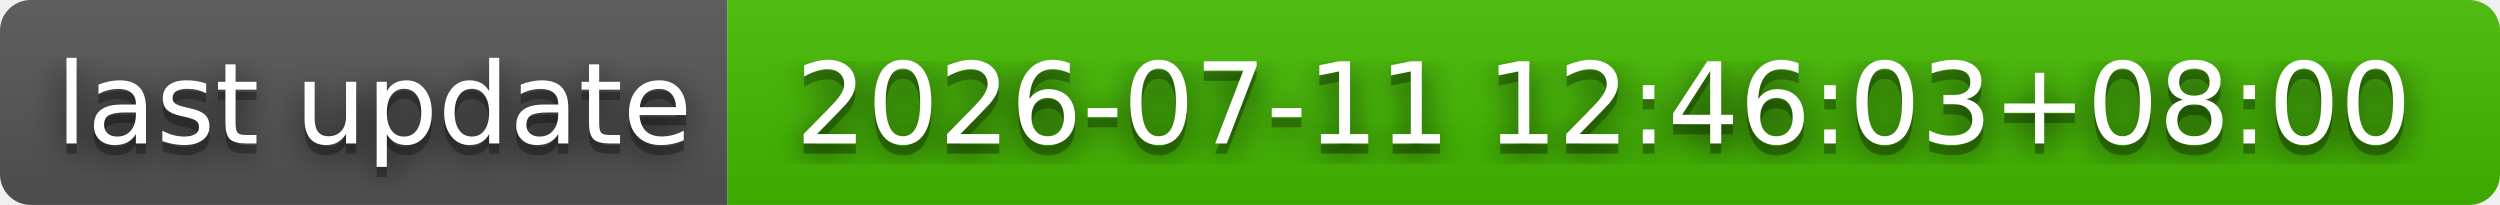
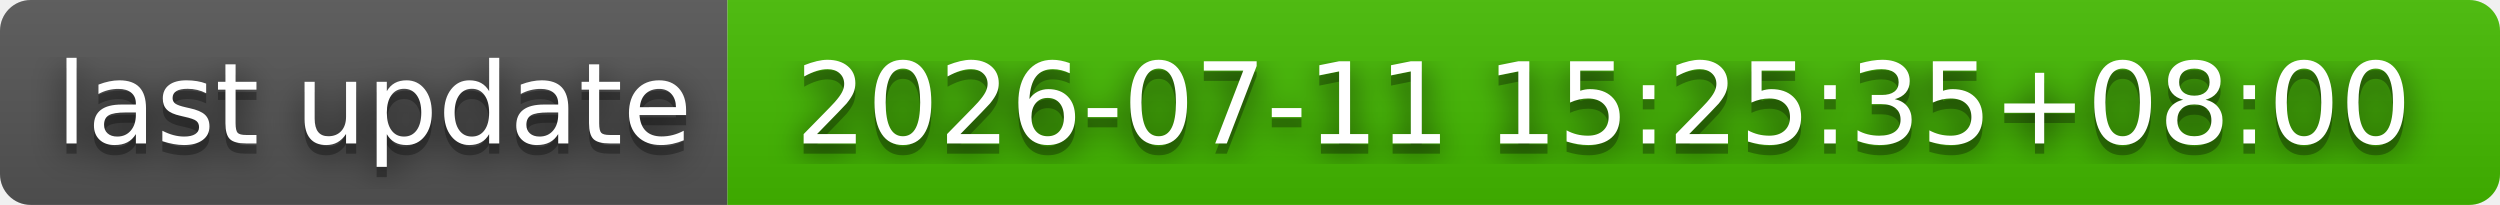
- <svg xmlns="http://www.w3.org/2000/svg" width="244" height="20" role="img" aria-label="last update: 2026-07-11 12:46:03+08:00">
+ <svg xmlns="http://www.w3.org/2000/svg" width="244" height="20" role="img" aria-label="last update: 2026-07-11 15:25:35+08:00">
  <filter id="blur">
    <feGaussianBlur stdDeviation="16" />
  </filter>
  <linearGradient id="s" x2="0" y2="100%">
    <stop offset="0" stop-color="#bbb" stop-opacity=".1" />
    <stop offset="1" stop-opacity=".1" />
  </linearGradient>
  <clipPath id="r">
    <rect width="244" height="20" rx="3" />
  </clipPath>
  <g clip-path="url(#r)">
    <rect width="71" height="20" fill="#555" />
    <rect x="71" width="173" height="20" fill="#4b0" />
    <rect width="244" height="20" fill="url(#s)" />
  </g>
  <g fill="#fff" text-anchor="middle" font-family="Verdana,Geneva,DejaVu Sans,sans-serif" text-rendering="geometricPrecision" font-size="110">
    <g transform="scale(.1)">
      <g aria-hidden="true" fill="#010101">
        <text x="365" y="150" fill-opacity=".8" filter="url(#blur)" textLength="610">last update</text>
        <text x="365" y="150" fill-opacity=".3" textLength="610">last update</text>
      </g>
      <text x="365" y="140" textLength="610">last update</text>
    </g>
    <g transform="scale(.1)">
      <g aria-hidden="true" fill="#010101">
-         <text x="1565" y="150" fill-opacity=".8" filter="url(#blur)" textLength="1630">2026-07-11 12:46:03+08:00</text>
-         <text x="1565" y="150" fill-opacity=".3" textLength="1630">2026-07-11 12:46:03+08:00</text>
+         <text x="1565" y="150" fill-opacity=".8" filter="url(#blur)" textLength="1630">2026-07-11 15:25:35+08:00</text>
+         <text x="1565" y="150" fill-opacity=".3" textLength="1630">2026-07-11 15:25:35+08:00</text>
      </g>
-       <text x="1565" y="140" textLength="1630">2026-07-11 12:46:03+08:00</text>
+       <text x="1565" y="140" textLength="1630">2026-07-11 15:25:35+08:00</text>
    </g>
  </g>
</svg>
